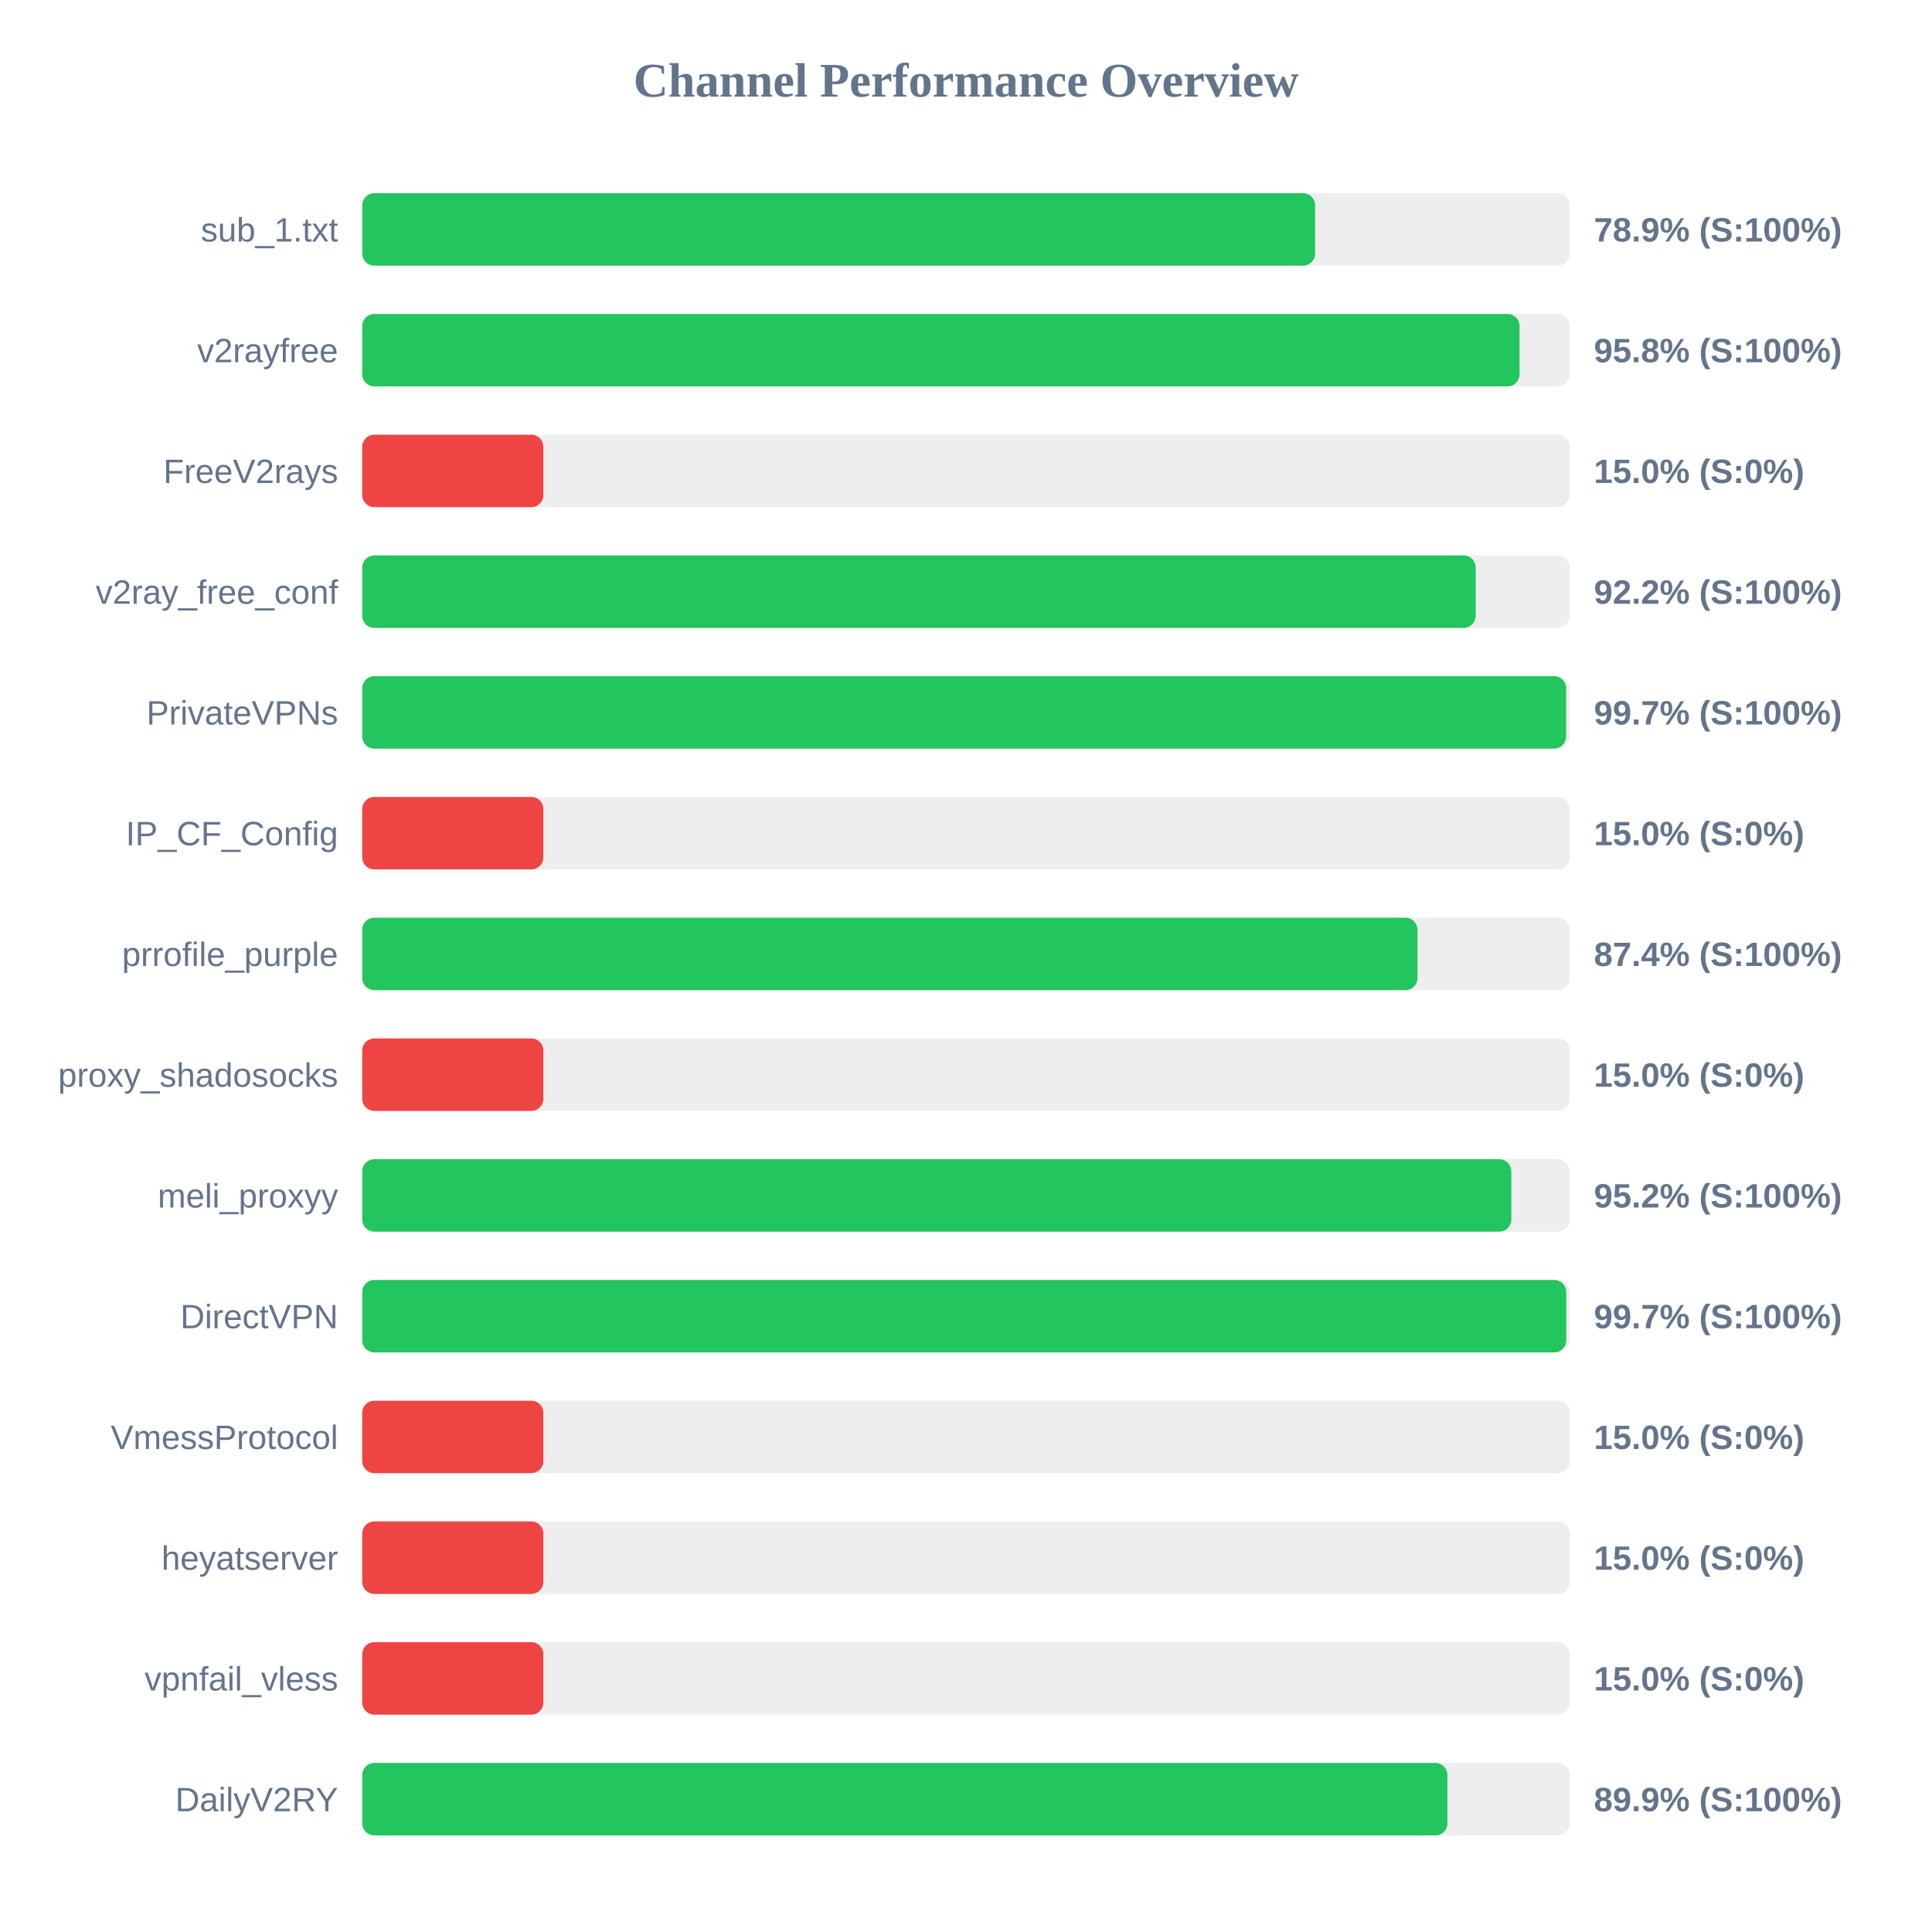
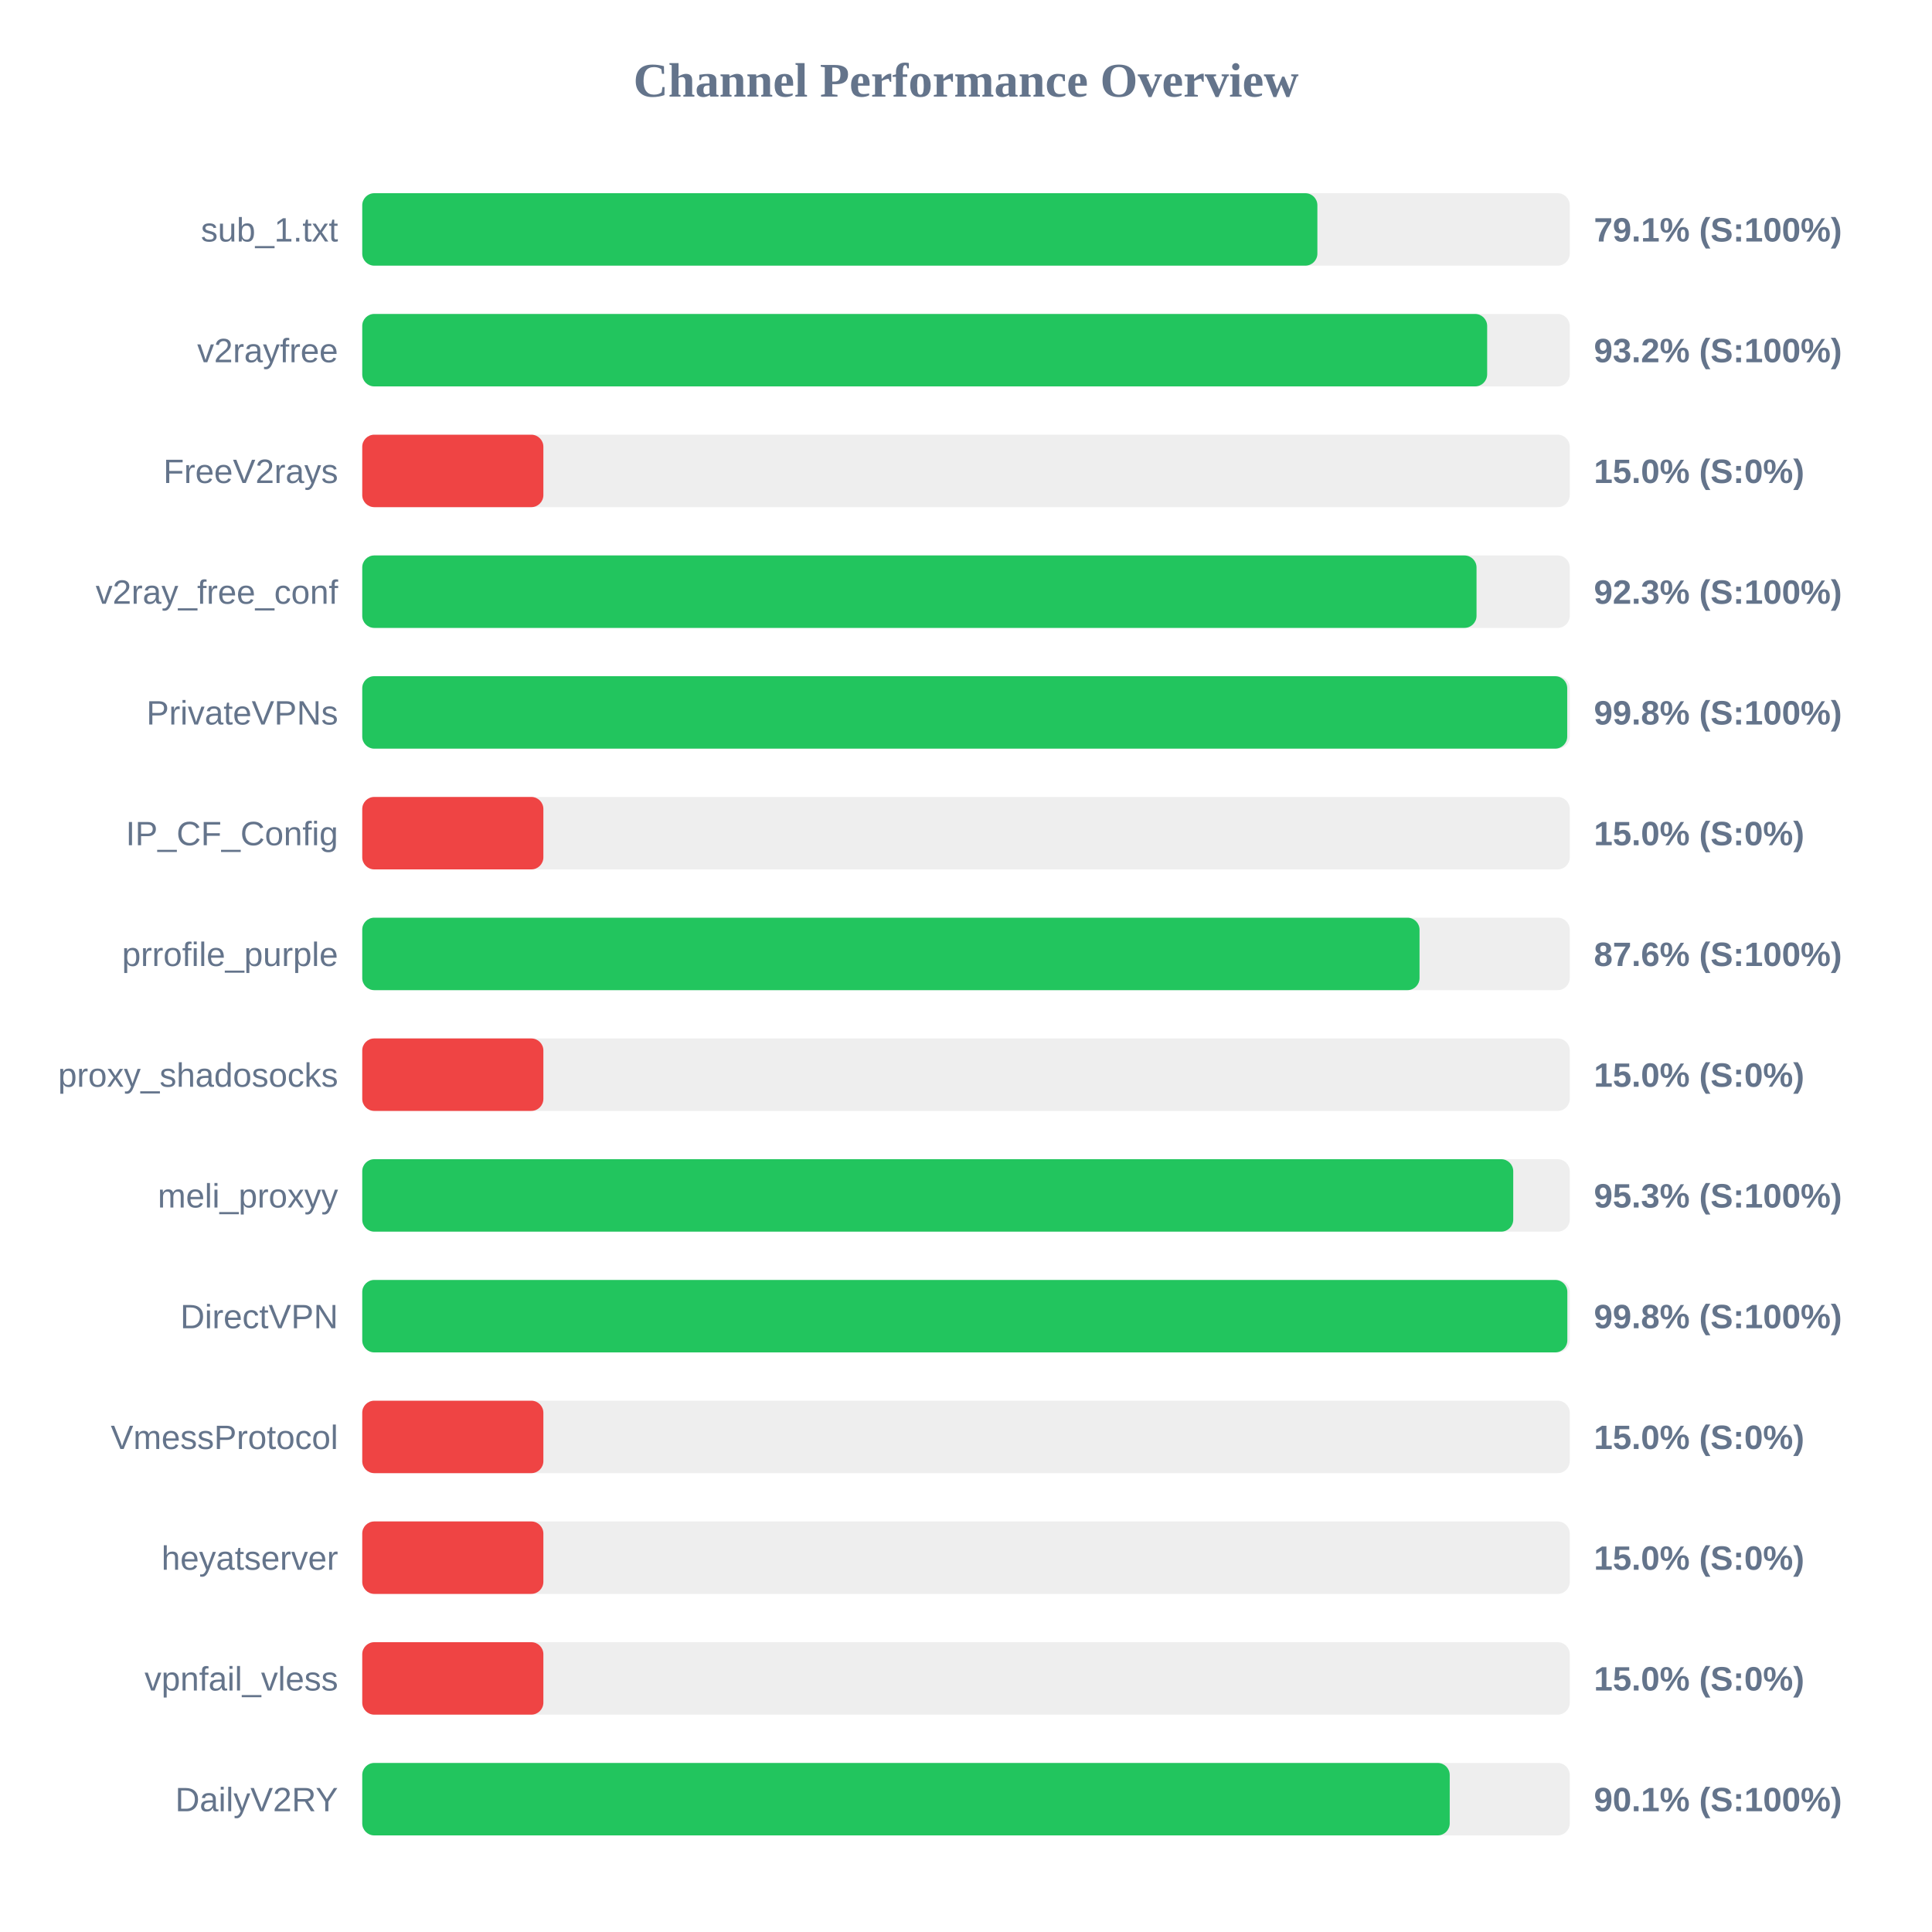
<svg xmlns="http://www.w3.org/2000/svg" width="800" height="800" version="1.1">
  <style>
        .row { font: 14px Arial; fill: #64748b; }
        .score { font: bold 14px Arial; fill: #64748b; }
    </style>
  <text x="400" y="40" text-anchor="middle" font-size="20px" font-weight="bold" fill="#64748b">Channel Performance Overview</text>
  <rect x="150" y="80" width="500" height="30" fill="#eee" rx="5" />
-   <rect x="150" y="80" width="394.55" height="30" fill="#22c55e" rx="5" />
+   <rect x="150" y="80" width="395.5" height="30" fill="#22c55e" rx="5" />
  <text x="140" y="100" text-anchor="end" class="row">sub_1.txt</text>
-   <text x="660" y="100" text-anchor="start" class="score">78.9% (S:100%)</text>
+   <text x="660" y="100" text-anchor="start" class="score">79.1% (S:100%)</text>
  <rect x="150" y="130" width="500" height="30" fill="#eee" rx="5" />
-   <rect x="150" y="130" width="479.2" height="30" fill="#22c55e" rx="5" />
+   <rect x="150" y="130" width="465.8" height="30" fill="#22c55e" rx="5" />
  <text x="140" y="150" text-anchor="end" class="row">v2rayfree</text>
-   <text x="660" y="150" text-anchor="start" class="score">95.8% (S:100%)</text>
+   <text x="660" y="150" text-anchor="start" class="score">93.2% (S:100%)</text>
  <rect x="150" y="180" width="500" height="30" fill="#eee" rx="5" />
  <rect x="150" y="180" width="75.0" height="30" fill="#ef4444" rx="5" />
  <text x="140" y="200" text-anchor="end" class="row">FreeV2rays</text>
  <text x="660" y="200" text-anchor="start" class="score">15.0% (S:0%)</text>
  <rect x="150" y="230" width="500" height="30" fill="#eee" rx="5" />
-   <rect x="150" y="230" width="461.05" height="30" fill="#22c55e" rx="5" />
+   <rect x="150" y="230" width="461.4" height="30" fill="#22c55e" rx="5" />
  <text x="140" y="250" text-anchor="end" class="row">v2ray_free_conf</text>
-   <text x="660" y="250" text-anchor="start" class="score">92.2% (S:100%)</text>
+   <text x="660" y="250" text-anchor="start" class="score">92.3% (S:100%)</text>
  <rect x="150" y="280" width="500" height="30" fill="#eee" rx="5" />
-   <rect x="150" y="280" width="498.5" height="30" fill="#22c55e" rx="5" />
+   <rect x="150" y="280" width="498.95" height="30" fill="#22c55e" rx="5" />
  <text x="140" y="300" text-anchor="end" class="row">PrivateVPNs</text>
-   <text x="660" y="300" text-anchor="start" class="score">99.7% (S:100%)</text>
+   <text x="660" y="300" text-anchor="start" class="score">99.8% (S:100%)</text>
  <rect x="150" y="330" width="500" height="30" fill="#eee" rx="5" />
  <rect x="150" y="330" width="75.0" height="30" fill="#ef4444" rx="5" />
  <text x="140" y="350" text-anchor="end" class="row">IP_CF_Config</text>
  <text x="660" y="350" text-anchor="start" class="score">15.0% (S:0%)</text>
  <rect x="150" y="380" width="500" height="30" fill="#eee" rx="5" />
-   <rect x="150" y="380" width="436.95" height="30" fill="#22c55e" rx="5" />
+   <rect x="150" y="380" width="437.8" height="30" fill="#22c55e" rx="5" />
  <text x="140" y="400" text-anchor="end" class="row">prrofile_purple</text>
-   <text x="660" y="400" text-anchor="start" class="score">87.4% (S:100%)</text>
+   <text x="660" y="400" text-anchor="start" class="score">87.6% (S:100%)</text>
  <rect x="150" y="430" width="500" height="30" fill="#eee" rx="5" />
  <rect x="150" y="430" width="75.0" height="30" fill="#ef4444" rx="5" />
  <text x="140" y="450" text-anchor="end" class="row">proxy_shadosocks</text>
  <text x="660" y="450" text-anchor="start" class="score">15.0% (S:0%)</text>
  <rect x="150" y="480" width="500" height="30" fill="#eee" rx="5" />
-   <rect x="150" y="480" width="475.8" height="30" fill="#22c55e" rx="5" />
+   <rect x="150" y="480" width="476.6" height="30" fill="#22c55e" rx="5" />
  <text x="140" y="500" text-anchor="end" class="row">meli_proxyy</text>
-   <text x="660" y="500" text-anchor="start" class="score">95.2% (S:100%)</text>
+   <text x="660" y="500" text-anchor="start" class="score">95.3% (S:100%)</text>
  <rect x="150" y="530" width="500" height="30" fill="#eee" rx="5" />
-   <rect x="150" y="530" width="498.55" height="30" fill="#22c55e" rx="5" />
+   <rect x="150" y="530" width="499.0" height="30" fill="#22c55e" rx="5" />
  <text x="140" y="550" text-anchor="end" class="row">DirectVPN</text>
-   <text x="660" y="550" text-anchor="start" class="score">99.7% (S:100%)</text>
+   <text x="660" y="550" text-anchor="start" class="score">99.8% (S:100%)</text>
  <rect x="150" y="580" width="500" height="30" fill="#eee" rx="5" />
  <rect x="150" y="580" width="75.0" height="30" fill="#ef4444" rx="5" />
  <text x="140" y="600" text-anchor="end" class="row">VmessProtocol</text>
  <text x="660" y="600" text-anchor="start" class="score">15.0% (S:0%)</text>
  <rect x="150" y="630" width="500" height="30" fill="#eee" rx="5" />
  <rect x="150" y="630" width="75.0" height="30" fill="#ef4444" rx="5" />
  <text x="140" y="650" text-anchor="end" class="row">heyatserver</text>
  <text x="660" y="650" text-anchor="start" class="score">15.0% (S:0%)</text>
  <rect x="150" y="680" width="500" height="30" fill="#eee" rx="5" />
  <rect x="150" y="680" width="75.0" height="30" fill="#ef4444" rx="5" />
  <text x="140" y="700" text-anchor="end" class="row">vpnfail_vless</text>
  <text x="660" y="700" text-anchor="start" class="score">15.0% (S:0%)</text>
  <rect x="150" y="730" width="500" height="30" fill="#eee" rx="5" />
-   <rect x="150" y="730" width="449.35" height="30" fill="#22c55e" rx="5" />
+   <rect x="150" y="730" width="450.3" height="30" fill="#22c55e" rx="5" />
  <text x="140" y="750" text-anchor="end" class="row">DailyV2RY</text>
-   <text x="660" y="750" text-anchor="start" class="score">89.9% (S:100%)</text>
+   <text x="660" y="750" text-anchor="start" class="score">90.1% (S:100%)</text>
</svg>
